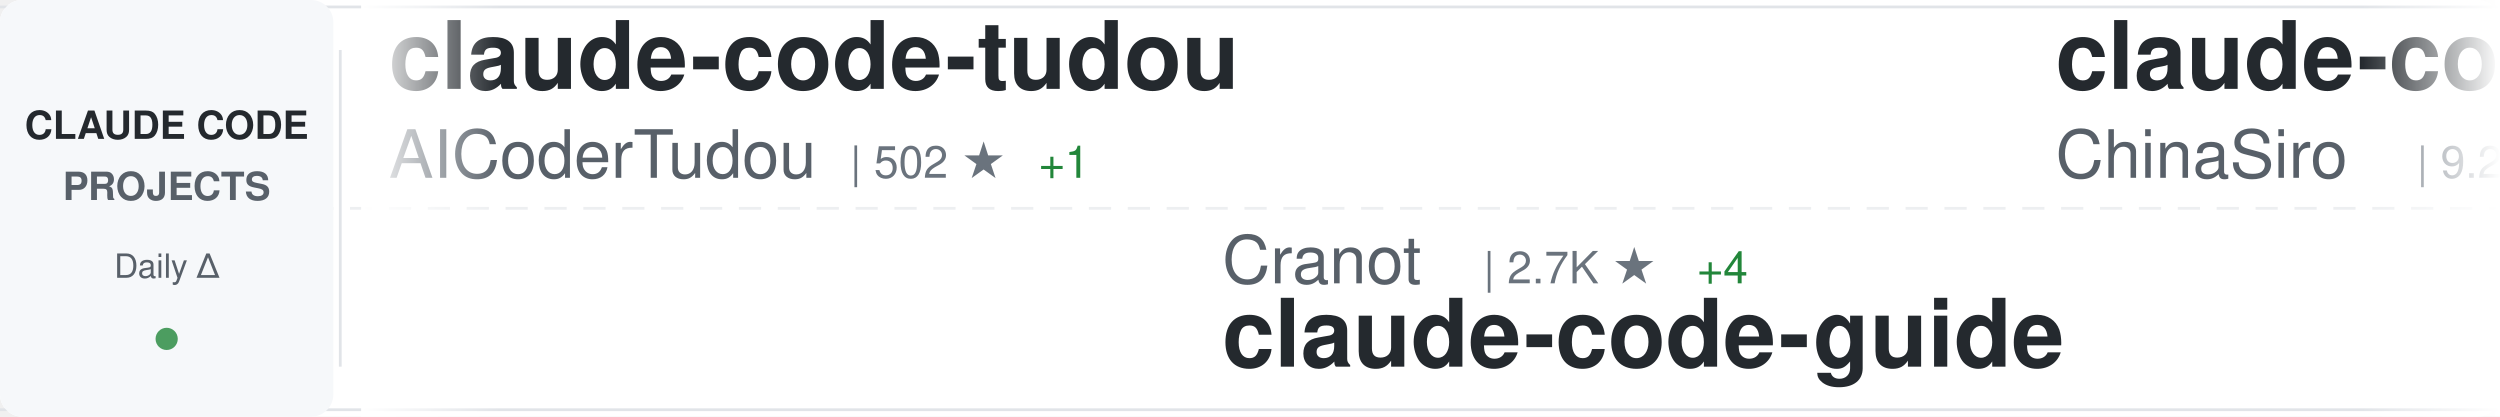
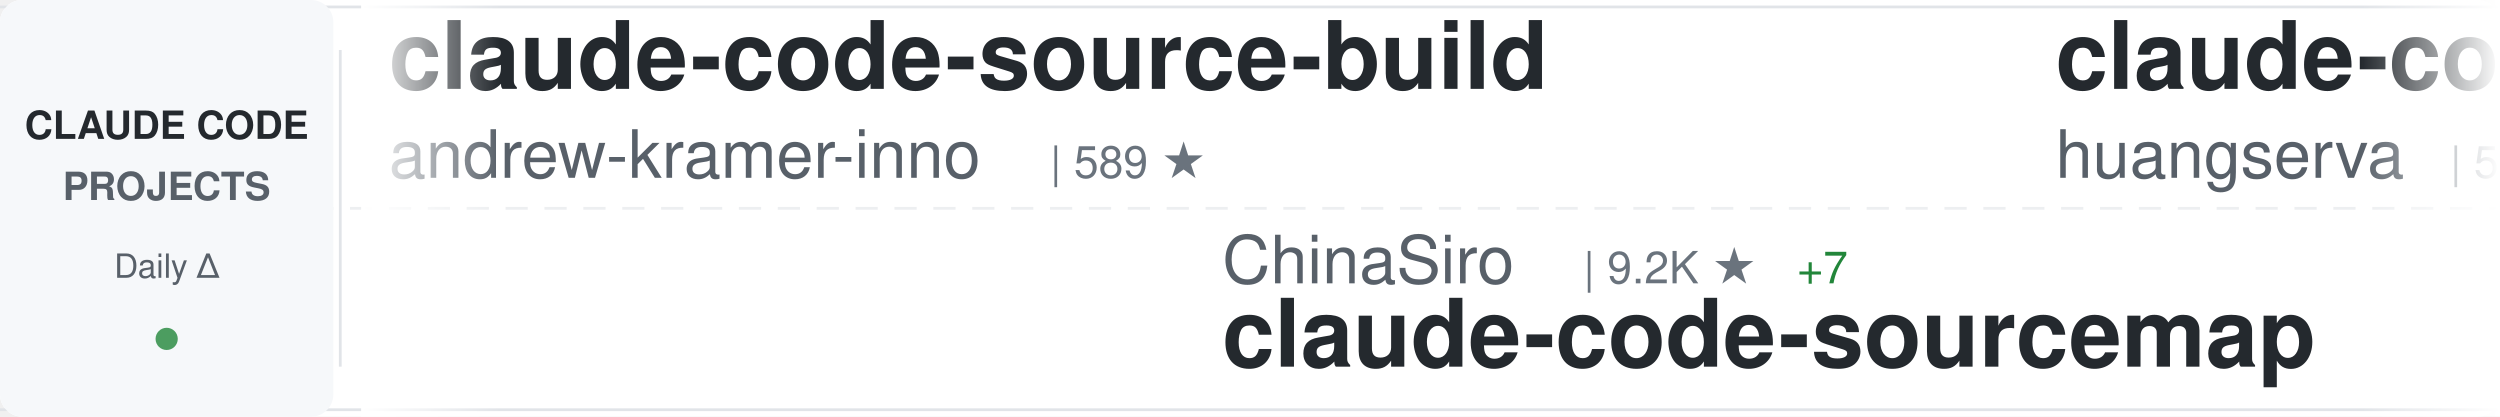
<svg xmlns="http://www.w3.org/2000/svg" width="900" height="150">
  <defs>
    <linearGradient id="awesomeLeftFade" x1="0%" y1="0%" x2="100%" y2="0%">
      <stop offset="0%" style="stop-color:#ffffff;stop-opacity:1" />
      <stop offset="100%" style="stop-color:#ffffff;stop-opacity:0" />
    </linearGradient>
    <linearGradient id="awesomeRightFade" x1="0%" y1="0%" x2="100%" y2="0%">
      <stop offset="0%" style="stop-color:#ffffff;stop-opacity:0" />
      <stop offset="100%" style="stop-color:#ffffff;stop-opacity:1" />
    </linearGradient>
  </defs>
  <rect width="900" height="150" fill="#ffffff" rx="8" />
  <rect x="0" y="2" width="900" height="1" fill="#e1e4e8" />
  <rect x="0" y="147" width="900" height="1" fill="#e1e4e8" />
  <line x1="0" y1="75" x2="900" y2="75" stroke="#e1e4e8" stroke-width="1" stroke-dasharray="8 6" opacity="0.6" />
  <rect x="0" y="0" width="120" height="150" fill="#f6f8fa" rx="8" />
  <text x="60" y="50" font-family="-apple-system, BlinkMacSystemFont, 'Segoe UI', Helvetica, Arial, sans-serif" font-size="14" font-weight="600" fill="#24292e" text-anchor="middle">CLAUDE CODE</text>
  <text x="60" y="72" font-family="-apple-system, BlinkMacSystemFont, 'Segoe UI', Helvetica, Arial, sans-serif" font-size="14" font-weight="600" fill="#586069" text-anchor="middle">PROJECTS</text>
  <text x="60" y="100" font-family="-apple-system, BlinkMacSystemFont, 'Segoe UI', Helvetica, Arial, sans-serif" font-size="12" font-weight="500" fill="#586069" text-anchor="middle">Daily Δ</text>
  <circle cx="60" cy="122" r="4" fill="#22863a" opacity="0.8" />
  <rect x="122" y="18" width="1" height="114" fill="#e1e4e8" />
  <clipPath id="awesomeTickerClip">
    <rect x="130" y="0" width="770" height="150" />
  </clipPath>
  <g clip-path="url(#awesomeTickerClip)">
    <g id="awesomeTickerItems">
      <animateTransform attributeName="transform" attributeType="XML" type="translate" from="0 0" to="-3000 0" dur="54s" repeatCount="indefinite" />
      <g transform="translate(0, 0)">
-         <text x="140" y="32" font-family="-apple-system, BlinkMacSystemFont, 'Segoe UI', Helvetica, Arial, sans-serif" font-size="34" font-weight="600" fill="#24292e">claude-code-tudou</text>
-         <text x="140" y="64" font-family="-apple-system, BlinkMacSystemFont, 'Segoe UI', Helvetica, Arial, sans-serif" font-size="24" font-weight="400" fill="#586069">AICoderTudou</text>
-         <text x="306" y="64" font-family="-apple-system, BlinkMacSystemFont, 'Segoe UI', Helvetica, Arial, sans-serif" font-size="16" font-weight="500" fill="#6a737d">| 502 ★</text>
-         <text x="374" y="64" font-family="-apple-system, BlinkMacSystemFont, 'Segoe UI', Helvetica, Arial, sans-serif" font-size="16" font-weight="500" fill="#22863a"> +1</text>
+         <text x="140" y="32" font-family="-apple-system, BlinkMacSystemFont, 'Segoe UI', Helvetica, Arial, sans-serif" font-size="34" font-weight="600" fill="#24292e">claude-code-source-build</text>
+         <text x="140" y="64" font-family="-apple-system, BlinkMacSystemFont, 'Segoe UI', Helvetica, Arial, sans-serif" font-size="24" font-weight="400" fill="#586069">andrew-kramer-inno</text>
+         <text x="378" y="64" font-family="-apple-system, BlinkMacSystemFont, 'Segoe UI', Helvetica, Arial, sans-serif" font-size="16" font-weight="500" fill="#6a737d">| 589 ★</text>
      </g>
      <g transform="translate(300, 0)">
-         <text x="140" y="102" font-family="-apple-system, BlinkMacSystemFont, 'Segoe UI', Helvetica, Arial, sans-serif" font-size="24" font-weight="400" fill="#586069">Cranot</text>
-         <text x="234" y="102" font-family="-apple-system, BlinkMacSystemFont, 'Segoe UI', Helvetica, Arial, sans-serif" font-size="16" font-weight="500" fill="#6a737d">| 2.7K ★</text>
-         <text x="311" y="102" font-family="-apple-system, BlinkMacSystemFont, 'Segoe UI', Helvetica, Arial, sans-serif" font-size="16" font-weight="500" fill="#22863a"> +4</text>
-         <text x="140" y="132" font-family="-apple-system, BlinkMacSystemFont, 'Segoe UI', Helvetica, Arial, sans-serif" font-size="34" font-weight="600" fill="#24292e">claude-code-guide</text>
+         <text x="140" y="102" font-family="-apple-system, BlinkMacSystemFont, 'Segoe UI', Helvetica, Arial, sans-serif" font-size="24" font-weight="400" fill="#586069">ChinaSiro</text>
+         <text x="270" y="102" font-family="-apple-system, BlinkMacSystemFont, 'Segoe UI', Helvetica, Arial, sans-serif" font-size="16" font-weight="500" fill="#6a737d">| 9.2K ★</text>
+         <text x="347" y="102" font-family="-apple-system, BlinkMacSystemFont, 'Segoe UI', Helvetica, Arial, sans-serif" font-size="16" font-weight="500" fill="#22863a"> +7</text>
+         <text x="140" y="132" font-family="-apple-system, BlinkMacSystemFont, 'Segoe UI', Helvetica, Arial, sans-serif" font-size="34" font-weight="600" fill="#24292e">claude-code-sourcemap</text>
      </g>
      <g transform="translate(600, 0)">
-         <text x="140" y="32" font-family="-apple-system, BlinkMacSystemFont, 'Segoe UI', Helvetica, Arial, sans-serif" font-size="34" font-weight="600" fill="#24292e">claude-code-sourcemap</text>
-         <text x="140" y="64" font-family="-apple-system, BlinkMacSystemFont, 'Segoe UI', Helvetica, Arial, sans-serif" font-size="24" font-weight="400" fill="#586069">ChinaSiro</text>
-         <text x="270" y="64" font-family="-apple-system, BlinkMacSystemFont, 'Segoe UI', Helvetica, Arial, sans-serif" font-size="16" font-weight="500" fill="#6a737d">| 9.2K ★</text>
-         <text x="347" y="64" font-family="-apple-system, BlinkMacSystemFont, 'Segoe UI', Helvetica, Arial, sans-serif" font-size="16" font-weight="500" fill="#22863a"> +6</text>
+         <text x="140" y="32" font-family="-apple-system, BlinkMacSystemFont, 'Segoe UI', Helvetica, Arial, sans-serif" font-size="34" font-weight="600" fill="#24292e">claude-code-cli</text>
+         <text x="140" y="64" font-family="-apple-system, BlinkMacSystemFont, 'Segoe UI', Helvetica, Arial, sans-serif" font-size="24" font-weight="400" fill="#586069">huangserva</text>
+         <text x="282" y="64" font-family="-apple-system, BlinkMacSystemFont, 'Segoe UI', Helvetica, Arial, sans-serif" font-size="16" font-weight="500" fill="#6a737d">| 585 ★</text>
+         <text x="350" y="64" font-family="-apple-system, BlinkMacSystemFont, 'Segoe UI', Helvetica, Arial, sans-serif" font-size="16" font-weight="500" fill="#22863a"> +1</text>
      </g>
      <g transform="translate(900, 0)">
-         <text x="140" y="102" font-family="-apple-system, BlinkMacSystemFont, 'Segoe UI', Helvetica, Arial, sans-serif" font-size="24" font-weight="400" fill="#586069">andrew-kramer-inno</text>
-         <text x="378" y="102" font-family="-apple-system, BlinkMacSystemFont, 'Segoe UI', Helvetica, Arial, sans-serif" font-size="16" font-weight="500" fill="#6a737d">| 589 ★</text>
-         <text x="446" y="102" font-family="-apple-system, BlinkMacSystemFont, 'Segoe UI', Helvetica, Arial, sans-serif" font-size="16" font-weight="500" fill="#22863a"> +1</text>
-         <text x="140" y="132" font-family="-apple-system, BlinkMacSystemFont, 'Segoe UI', Helvetica, Arial, sans-serif" font-size="34" font-weight="600" fill="#24292e">claude-code-source-build</text>
+         <text x="140" y="102" font-family="-apple-system, BlinkMacSystemFont, 'Segoe UI', Helvetica, Arial, sans-serif" font-size="24" font-weight="400" fill="#586069">https-deeplearning-ai</text>
+         <text x="414" y="102" font-family="-apple-system, BlinkMacSystemFont, 'Segoe UI', Helvetica, Arial, sans-serif" font-size="16" font-weight="500" fill="#6a737d">| 512 ★</text>
+         <text x="482" y="102" font-family="-apple-system, BlinkMacSystemFont, 'Segoe UI', Helvetica, Arial, sans-serif" font-size="16" font-weight="500" fill="#22863a"> +2</text>
+         <text x="140" y="132" font-family="-apple-system, BlinkMacSystemFont, 'Segoe UI', Helvetica, Arial, sans-serif" font-size="34" font-weight="600" fill="#24292e">sc-claude-code-files</text>
      </g>
      <g transform="translate(1200, 0)">
-         <text x="140" y="32" font-family="-apple-system, BlinkMacSystemFont, 'Segoe UI', Helvetica, Arial, sans-serif" font-size="34" font-weight="600" fill="#24292e">claude-code-prompts</text>
-         <text x="140" y="64" font-family="-apple-system, BlinkMacSystemFont, 'Segoe UI', Helvetica, Arial, sans-serif" font-size="24" font-weight="400" fill="#586069">repowise-dev</text>
-         <text x="306" y="64" font-family="-apple-system, BlinkMacSystemFont, 'Segoe UI', Helvetica, Arial, sans-serif" font-size="16" font-weight="500" fill="#6a737d">| 1.0K ★</text>
-         <text x="383" y="64" font-family="-apple-system, BlinkMacSystemFont, 'Segoe UI', Helvetica, Arial, sans-serif" font-size="16" font-weight="500" fill="#22863a"> +3</text>
+         <text x="140" y="32" font-family="-apple-system, BlinkMacSystemFont, 'Segoe UI', Helvetica, Arial, sans-serif" font-size="34" font-weight="600" fill="#24292e">Claude-Code-Source-Study</text>
+         <text x="140" y="64" font-family="-apple-system, BlinkMacSystemFont, 'Segoe UI', Helvetica, Arial, sans-serif" font-size="24" font-weight="400" fill="#586069">luyao618</text>
+         <text x="258" y="64" font-family="-apple-system, BlinkMacSystemFont, 'Segoe UI', Helvetica, Arial, sans-serif" font-size="16" font-weight="500" fill="#6a737d">| 1.4K ★</text>
+         <text x="335" y="64" font-family="-apple-system, BlinkMacSystemFont, 'Segoe UI', Helvetica, Arial, sans-serif" font-size="16" font-weight="500" fill="#22863a"> +5</text>
      </g>
      <g transform="translate(1500, 0)">
-         <text x="140" y="102" font-family="-apple-system, BlinkMacSystemFont, 'Segoe UI', Helvetica, Arial, sans-serif" font-size="24" font-weight="400" fill="#586069">nanocoai</text>
-         <text x="258" y="102" font-family="-apple-system, BlinkMacSystemFont, 'Segoe UI', Helvetica, Arial, sans-serif" font-size="16" font-weight="500" fill="#6a737d">| 29.0K ★</text>
-         <text x="344" y="102" font-family="-apple-system, BlinkMacSystemFont, 'Segoe UI', Helvetica, Arial, sans-serif" font-size="16" font-weight="500" fill="#22863a"> +52</text>
-         <text x="140" y="132" font-family="-apple-system, BlinkMacSystemFont, 'Segoe UI', Helvetica, Arial, sans-serif" font-size="34" font-weight="600" fill="#24292e">nanoclaw</text>
+         <text x="140" y="102" font-family="-apple-system, BlinkMacSystemFont, 'Segoe UI', Helvetica, Arial, sans-serif" font-size="24" font-weight="400" fill="#586069">fuergaosi233</text>
+         <text x="306" y="102" font-family="-apple-system, BlinkMacSystemFont, 'Segoe UI', Helvetica, Arial, sans-serif" font-size="16" font-weight="500" fill="#6a737d">| 2.6K ★</text>
+         <text x="383" y="102" font-family="-apple-system, BlinkMacSystemFont, 'Segoe UI', Helvetica, Arial, sans-serif" font-size="16" font-weight="500" fill="#22863a"> +3</text>
+         <text x="140" y="132" font-family="-apple-system, BlinkMacSystemFont, 'Segoe UI', Helvetica, Arial, sans-serif" font-size="34" font-weight="600" fill="#24292e">claude-code-proxy</text>
      </g>
      <g transform="translate(1800, 0)">
-         <text x="140" y="32" font-family="-apple-system, BlinkMacSystemFont, 'Segoe UI', Helvetica, Arial, sans-serif" font-size="34" font-weight="600" fill="#24292e">claude_code_src</text>
-         <text x="140" y="64" font-family="-apple-system, BlinkMacSystemFont, 'Segoe UI', Helvetica, Arial, sans-serif" font-size="24" font-weight="400" fill="#586069">ponponon</text>
-         <text x="258" y="64" font-family="-apple-system, BlinkMacSystemFont, 'Segoe UI', Helvetica, Arial, sans-serif" font-size="16" font-weight="500" fill="#6a737d">| 2.2K ★</text>
-         <text x="335" y="64" font-family="-apple-system, BlinkMacSystemFont, 'Segoe UI', Helvetica, Arial, sans-serif" font-size="16" font-weight="500" fill="#22863a"> +4</text>
+         <text x="140" y="32" font-family="-apple-system, BlinkMacSystemFont, 'Segoe UI', Helvetica, Arial, sans-serif" font-size="34" font-weight="600" fill="#24292e">everything-claude-code</text>
+         <text x="140" y="64" font-family="-apple-system, BlinkMacSystemFont, 'Segoe UI', Helvetica, Arial, sans-serif" font-size="24" font-weight="400" fill="#586069">affaan-m</text>
+         <text x="258" y="64" font-family="-apple-system, BlinkMacSystemFont, 'Segoe UI', Helvetica, Arial, sans-serif" font-size="16" font-weight="500" fill="#6a737d">| 186.1K ★</text>
+         <text x="353" y="64" font-family="-apple-system, BlinkMacSystemFont, 'Segoe UI', Helvetica, Arial, sans-serif" font-size="16" font-weight="500" fill="#22863a"> +1.0K</text>
      </g>
      <g transform="translate(2100, 0)">
-         <text x="140" y="102" font-family="-apple-system, BlinkMacSystemFont, 'Segoe UI', Helvetica, Arial, sans-serif" font-size="24" font-weight="400" fill="#586069">liuup</text>
-         <text x="222" y="102" font-family="-apple-system, BlinkMacSystemFont, 'Segoe UI', Helvetica, Arial, sans-serif" font-size="16" font-weight="500" fill="#6a737d">| 2.6K ★</text>
-         <text x="299" y="102" font-family="-apple-system, BlinkMacSystemFont, 'Segoe UI', Helvetica, Arial, sans-serif" font-size="16" font-weight="500" fill="#22863a"> +23</text>
-         <text x="140" y="132" font-family="-apple-system, BlinkMacSystemFont, 'Segoe UI', Helvetica, Arial, sans-serif" font-size="34" font-weight="600" fill="#24292e">claude-code-analysis</text>
+         <text x="140" y="102" font-family="-apple-system, BlinkMacSystemFont, 'Segoe UI', Helvetica, Arial, sans-serif" font-size="24" font-weight="400" fill="#586069">ykdojo</text>
+         <text x="234" y="102" font-family="-apple-system, BlinkMacSystemFont, 'Segoe UI', Helvetica, Arial, sans-serif" font-size="16" font-weight="500" fill="#6a737d">| 8.3K ★</text>
+         <text x="311" y="102" font-family="-apple-system, BlinkMacSystemFont, 'Segoe UI', Helvetica, Arial, sans-serif" font-size="16" font-weight="500" fill="#22863a"> +18</text>
+         <text x="140" y="132" font-family="-apple-system, BlinkMacSystemFont, 'Segoe UI', Helvetica, Arial, sans-serif" font-size="34" font-weight="600" fill="#24292e">claude-code-tips</text>
      </g>
      <g transform="translate(2400, 0)">
-         <text x="140" y="32" font-family="-apple-system, BlinkMacSystemFont, 'Segoe UI', Helvetica, Arial, sans-serif" font-size="34" font-weight="600" fill="#24292e">cc-switch</text>
-         <text x="140" y="64" font-family="-apple-system, BlinkMacSystemFont, 'Segoe UI', Helvetica, Arial, sans-serif" font-size="24" font-weight="400" fill="#586069">farion1231</text>
-         <text x="282" y="64" font-family="-apple-system, BlinkMacSystemFont, 'Segoe UI', Helvetica, Arial, sans-serif" font-size="16" font-weight="500" fill="#6a737d">| 73.7K ★</text>
-         <text x="368" y="64" font-family="-apple-system, BlinkMacSystemFont, 'Segoe UI', Helvetica, Arial, sans-serif" font-size="16" font-weight="500" fill="#22863a"> +988</text>
+         <text x="140" y="32" font-family="-apple-system, BlinkMacSystemFont, 'Segoe UI', Helvetica, Arial, sans-serif" font-size="34" font-weight="600" fill="#24292e">claude-code-pm-course</text>
+         <text x="140" y="64" font-family="-apple-system, BlinkMacSystemFont, 'Segoe UI', Helvetica, Arial, sans-serif" font-size="24" font-weight="400" fill="#586069">carlvellotti</text>
+         <text x="306" y="64" font-family="-apple-system, BlinkMacSystemFont, 'Segoe UI', Helvetica, Arial, sans-serif" font-size="16" font-weight="500" fill="#6a737d">| 2.0K ★</text>
+         <text x="383" y="64" font-family="-apple-system, BlinkMacSystemFont, 'Segoe UI', Helvetica, Arial, sans-serif" font-size="16" font-weight="500" fill="#22863a"> +4</text>
      </g>
      <g transform="translate(2700, 0)">
-         <text x="140" y="102" font-family="-apple-system, BlinkMacSystemFont, 'Segoe UI', Helvetica, Arial, sans-serif" font-size="24" font-weight="400" fill="#586069">eyaltoledano</text>
-         <text x="306" y="102" font-family="-apple-system, BlinkMacSystemFont, 'Segoe UI', Helvetica, Arial, sans-serif" font-size="16" font-weight="500" fill="#6a737d">| 27.2K ★</text>
-         <text x="392" y="102" font-family="-apple-system, BlinkMacSystemFont, 'Segoe UI', Helvetica, Arial, sans-serif" font-size="16" font-weight="500" fill="#22863a"> +17</text>
-         <text x="140" y="132" font-family="-apple-system, BlinkMacSystemFont, 'Segoe UI', Helvetica, Arial, sans-serif" font-size="34" font-weight="600" fill="#24292e">claude-task-master</text>
+         <text x="140" y="102" font-family="-apple-system, BlinkMacSystemFont, 'Segoe UI', Helvetica, Arial, sans-serif" font-size="24" font-weight="400" fill="#586069">KPR111</text>
+         <text x="234" y="102" font-family="-apple-system, BlinkMacSystemFont, 'Segoe UI', Helvetica, Arial, sans-serif" font-size="16" font-weight="500" fill="#6a737d">| 17 ★</text>
+         <text x="140" y="132" font-family="-apple-system, BlinkMacSystemFont, 'Segoe UI', Helvetica, Arial, sans-serif" font-size="34" font-weight="600" fill="#24292e">Claude-Code</text>
      </g>
      <g transform="translate(3000, 0)">
-         <text x="140" y="32" font-family="-apple-system, BlinkMacSystemFont, 'Segoe UI', Helvetica, Arial, sans-serif" font-size="34" font-weight="600" fill="#24292e">claude-code-tudou</text>
-         <text x="140" y="64" font-family="-apple-system, BlinkMacSystemFont, 'Segoe UI', Helvetica, Arial, sans-serif" font-size="24" font-weight="400" fill="#586069">AICoderTudou</text>
-         <text x="306" y="64" font-family="-apple-system, BlinkMacSystemFont, 'Segoe UI', Helvetica, Arial, sans-serif" font-size="16" font-weight="500" fill="#6a737d">| 502 ★</text>
-         <text x="374" y="64" font-family="-apple-system, BlinkMacSystemFont, 'Segoe UI', Helvetica, Arial, sans-serif" font-size="16" font-weight="500" fill="#22863a"> +1</text>
+         <text x="140" y="32" font-family="-apple-system, BlinkMacSystemFont, 'Segoe UI', Helvetica, Arial, sans-serif" font-size="34" font-weight="600" fill="#24292e">claude-code-source-build</text>
+         <text x="140" y="64" font-family="-apple-system, BlinkMacSystemFont, 'Segoe UI', Helvetica, Arial, sans-serif" font-size="24" font-weight="400" fill="#586069">andrew-kramer-inno</text>
+         <text x="378" y="64" font-family="-apple-system, BlinkMacSystemFont, 'Segoe UI', Helvetica, Arial, sans-serif" font-size="16" font-weight="500" fill="#6a737d">| 589 ★</text>
      </g>
      <g transform="translate(3300, 0)">
-         <text x="140" y="102" font-family="-apple-system, BlinkMacSystemFont, 'Segoe UI', Helvetica, Arial, sans-serif" font-size="24" font-weight="400" fill="#586069">Cranot</text>
-         <text x="234" y="102" font-family="-apple-system, BlinkMacSystemFont, 'Segoe UI', Helvetica, Arial, sans-serif" font-size="16" font-weight="500" fill="#6a737d">| 2.7K ★</text>
-         <text x="311" y="102" font-family="-apple-system, BlinkMacSystemFont, 'Segoe UI', Helvetica, Arial, sans-serif" font-size="16" font-weight="500" fill="#22863a"> +4</text>
-         <text x="140" y="132" font-family="-apple-system, BlinkMacSystemFont, 'Segoe UI', Helvetica, Arial, sans-serif" font-size="34" font-weight="600" fill="#24292e">claude-code-guide</text>
+         <text x="140" y="102" font-family="-apple-system, BlinkMacSystemFont, 'Segoe UI', Helvetica, Arial, sans-serif" font-size="24" font-weight="400" fill="#586069">ChinaSiro</text>
+         <text x="270" y="102" font-family="-apple-system, BlinkMacSystemFont, 'Segoe UI', Helvetica, Arial, sans-serif" font-size="16" font-weight="500" fill="#6a737d">| 9.2K ★</text>
+         <text x="347" y="102" font-family="-apple-system, BlinkMacSystemFont, 'Segoe UI', Helvetica, Arial, sans-serif" font-size="16" font-weight="500" fill="#22863a"> +7</text>
+         <text x="140" y="132" font-family="-apple-system, BlinkMacSystemFont, 'Segoe UI', Helvetica, Arial, sans-serif" font-size="34" font-weight="600" fill="#24292e">claude-code-sourcemap</text>
      </g>
      <g transform="translate(3600, 0)">
-         <text x="140" y="32" font-family="-apple-system, BlinkMacSystemFont, 'Segoe UI', Helvetica, Arial, sans-serif" font-size="34" font-weight="600" fill="#24292e">claude-code-sourcemap</text>
-         <text x="140" y="64" font-family="-apple-system, BlinkMacSystemFont, 'Segoe UI', Helvetica, Arial, sans-serif" font-size="24" font-weight="400" fill="#586069">ChinaSiro</text>
-         <text x="270" y="64" font-family="-apple-system, BlinkMacSystemFont, 'Segoe UI', Helvetica, Arial, sans-serif" font-size="16" font-weight="500" fill="#6a737d">| 9.2K ★</text>
-         <text x="347" y="64" font-family="-apple-system, BlinkMacSystemFont, 'Segoe UI', Helvetica, Arial, sans-serif" font-size="16" font-weight="500" fill="#22863a"> +6</text>
+         <text x="140" y="32" font-family="-apple-system, BlinkMacSystemFont, 'Segoe UI', Helvetica, Arial, sans-serif" font-size="34" font-weight="600" fill="#24292e">claude-code-cli</text>
+         <text x="140" y="64" font-family="-apple-system, BlinkMacSystemFont, 'Segoe UI', Helvetica, Arial, sans-serif" font-size="24" font-weight="400" fill="#586069">huangserva</text>
+         <text x="282" y="64" font-family="-apple-system, BlinkMacSystemFont, 'Segoe UI', Helvetica, Arial, sans-serif" font-size="16" font-weight="500" fill="#6a737d">| 585 ★</text>
+         <text x="350" y="64" font-family="-apple-system, BlinkMacSystemFont, 'Segoe UI', Helvetica, Arial, sans-serif" font-size="16" font-weight="500" fill="#22863a"> +1</text>
      </g>
      <g transform="translate(3900, 0)">
-         <text x="140" y="102" font-family="-apple-system, BlinkMacSystemFont, 'Segoe UI', Helvetica, Arial, sans-serif" font-size="24" font-weight="400" fill="#586069">andrew-kramer-inno</text>
-         <text x="378" y="102" font-family="-apple-system, BlinkMacSystemFont, 'Segoe UI', Helvetica, Arial, sans-serif" font-size="16" font-weight="500" fill="#6a737d">| 589 ★</text>
-         <text x="446" y="102" font-family="-apple-system, BlinkMacSystemFont, 'Segoe UI', Helvetica, Arial, sans-serif" font-size="16" font-weight="500" fill="#22863a"> +1</text>
-         <text x="140" y="132" font-family="-apple-system, BlinkMacSystemFont, 'Segoe UI', Helvetica, Arial, sans-serif" font-size="34" font-weight="600" fill="#24292e">claude-code-source-build</text>
+         <text x="140" y="102" font-family="-apple-system, BlinkMacSystemFont, 'Segoe UI', Helvetica, Arial, sans-serif" font-size="24" font-weight="400" fill="#586069">https-deeplearning-ai</text>
+         <text x="414" y="102" font-family="-apple-system, BlinkMacSystemFont, 'Segoe UI', Helvetica, Arial, sans-serif" font-size="16" font-weight="500" fill="#6a737d">| 512 ★</text>
+         <text x="482" y="102" font-family="-apple-system, BlinkMacSystemFont, 'Segoe UI', Helvetica, Arial, sans-serif" font-size="16" font-weight="500" fill="#22863a"> +2</text>
+         <text x="140" y="132" font-family="-apple-system, BlinkMacSystemFont, 'Segoe UI', Helvetica, Arial, sans-serif" font-size="34" font-weight="600" fill="#24292e">sc-claude-code-files</text>
      </g>
    </g>
  </g>
  <rect x="130" y="0" width="50" height="150" fill="url(#awesomeLeftFade)" />
  <rect x="850" y="0" width="50" height="150" fill="url(#awesomeRightFade)" />
</svg>
